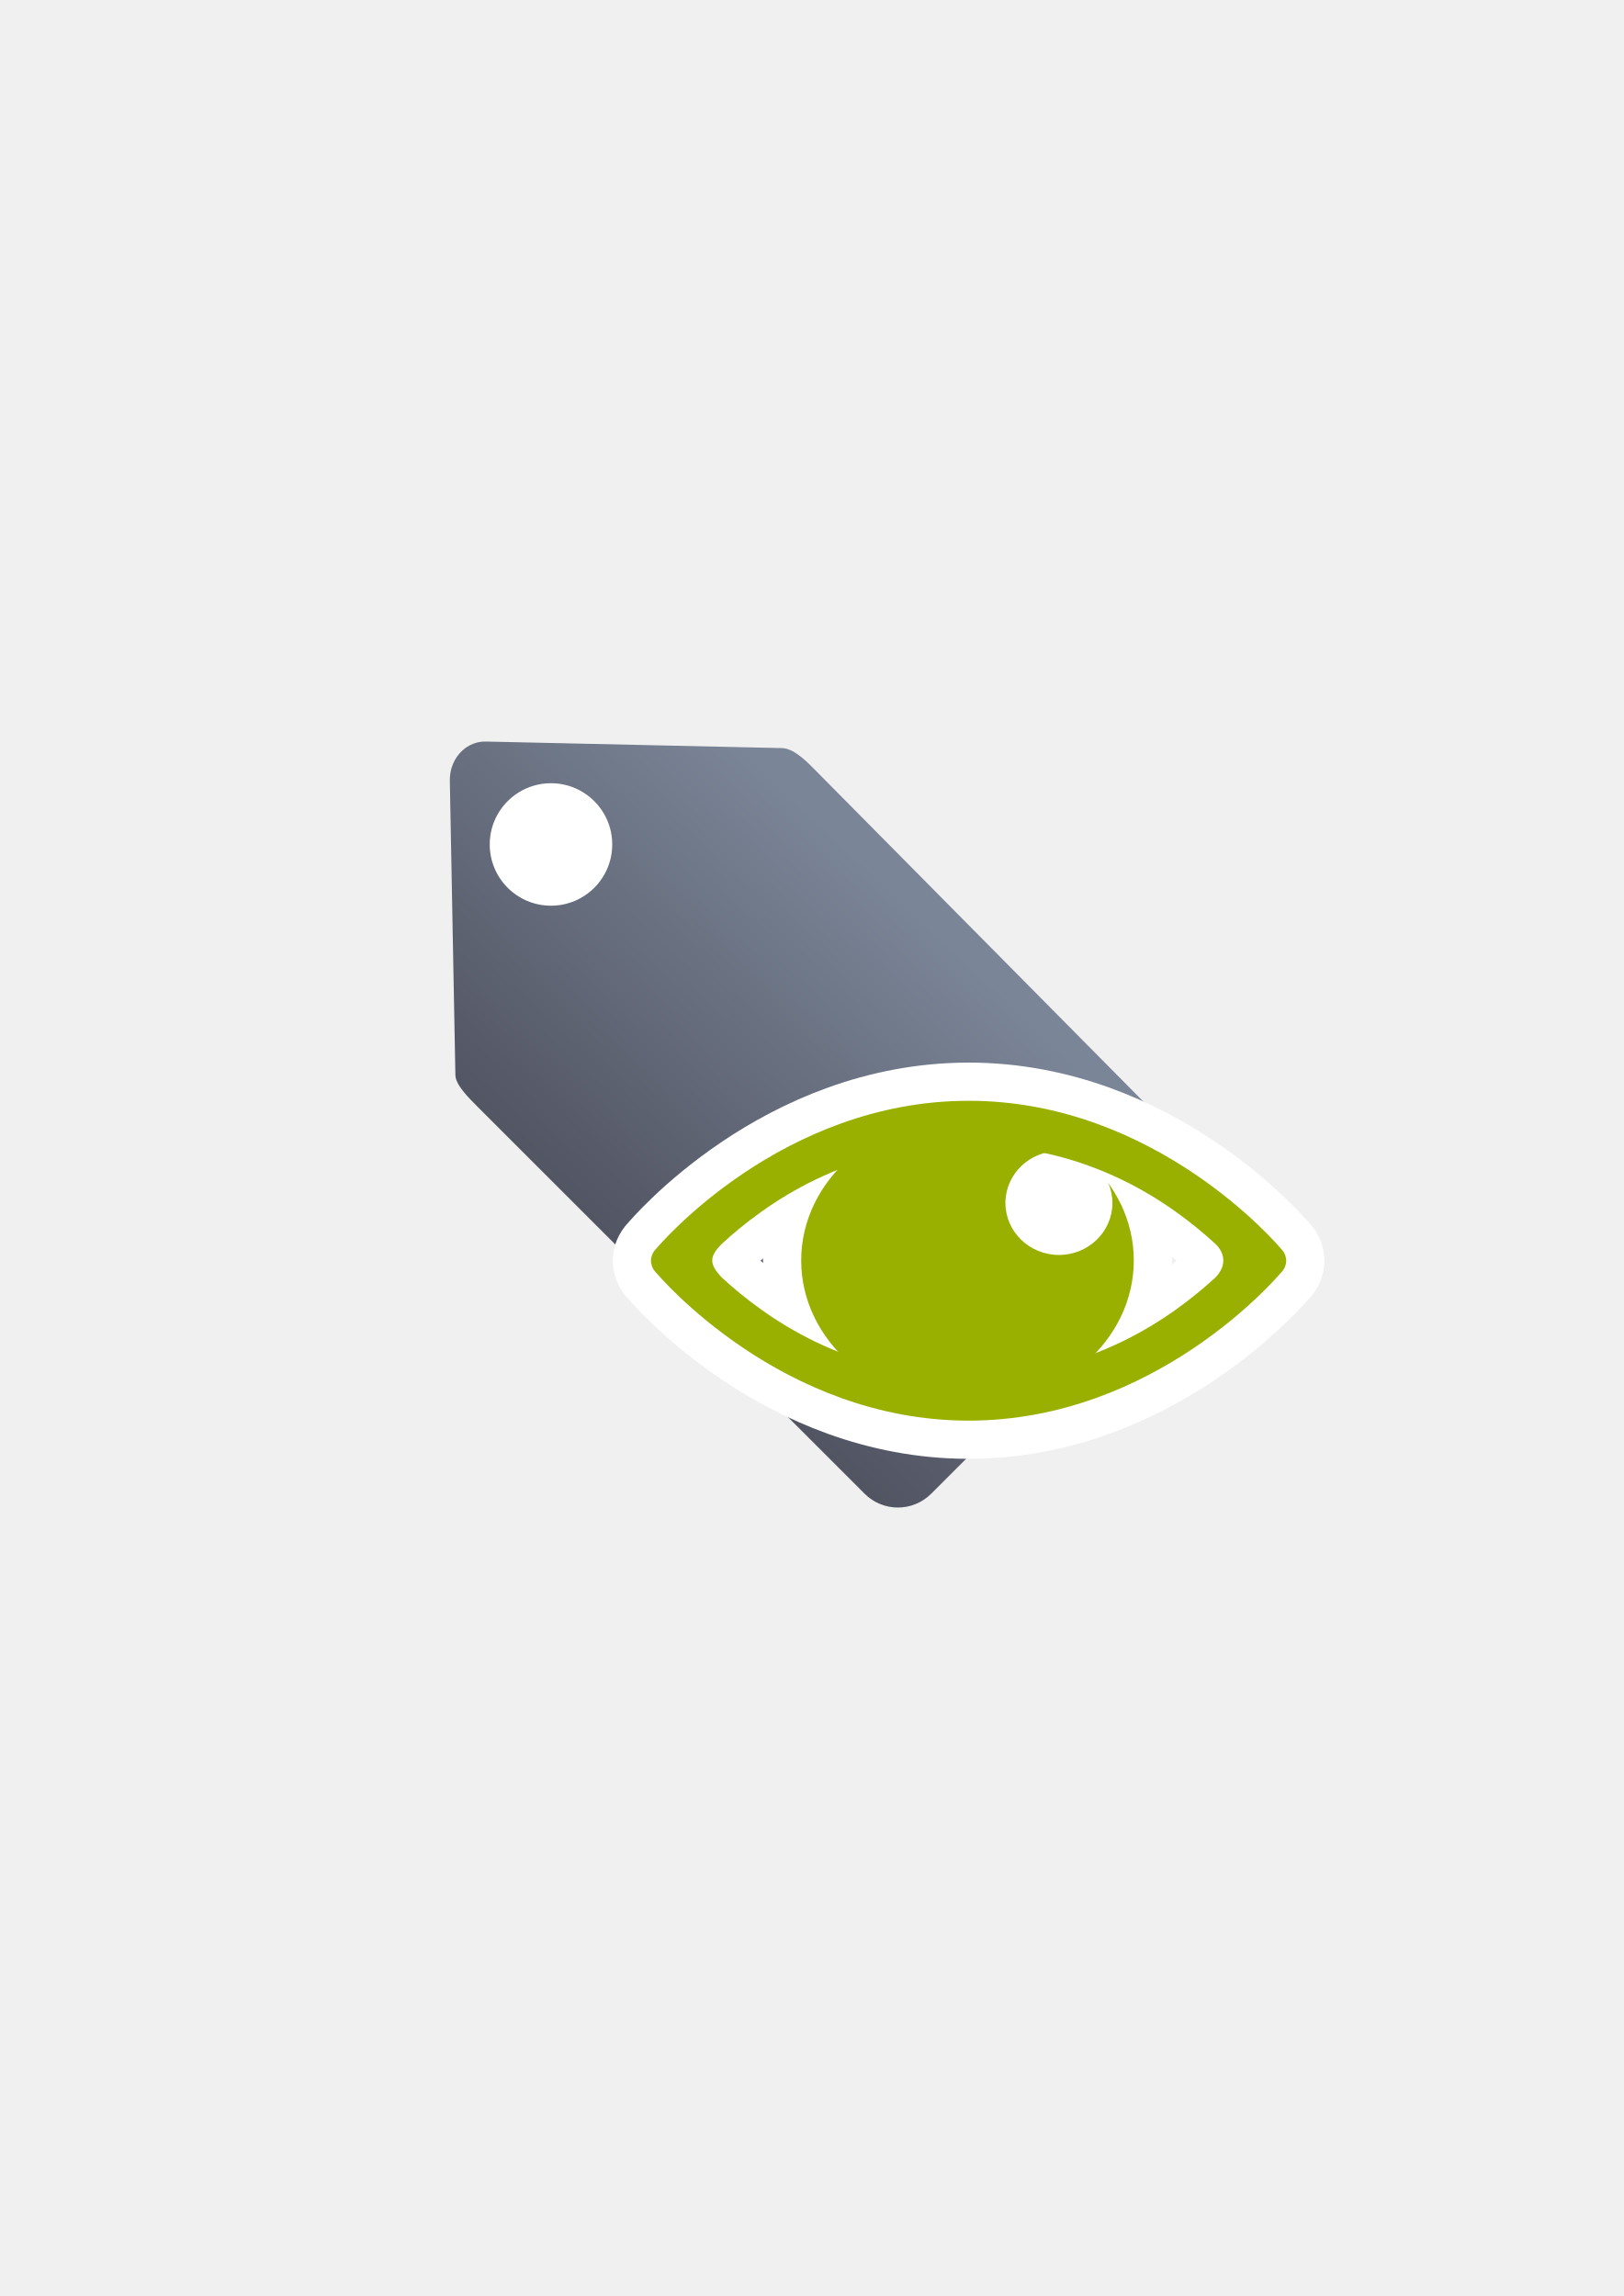
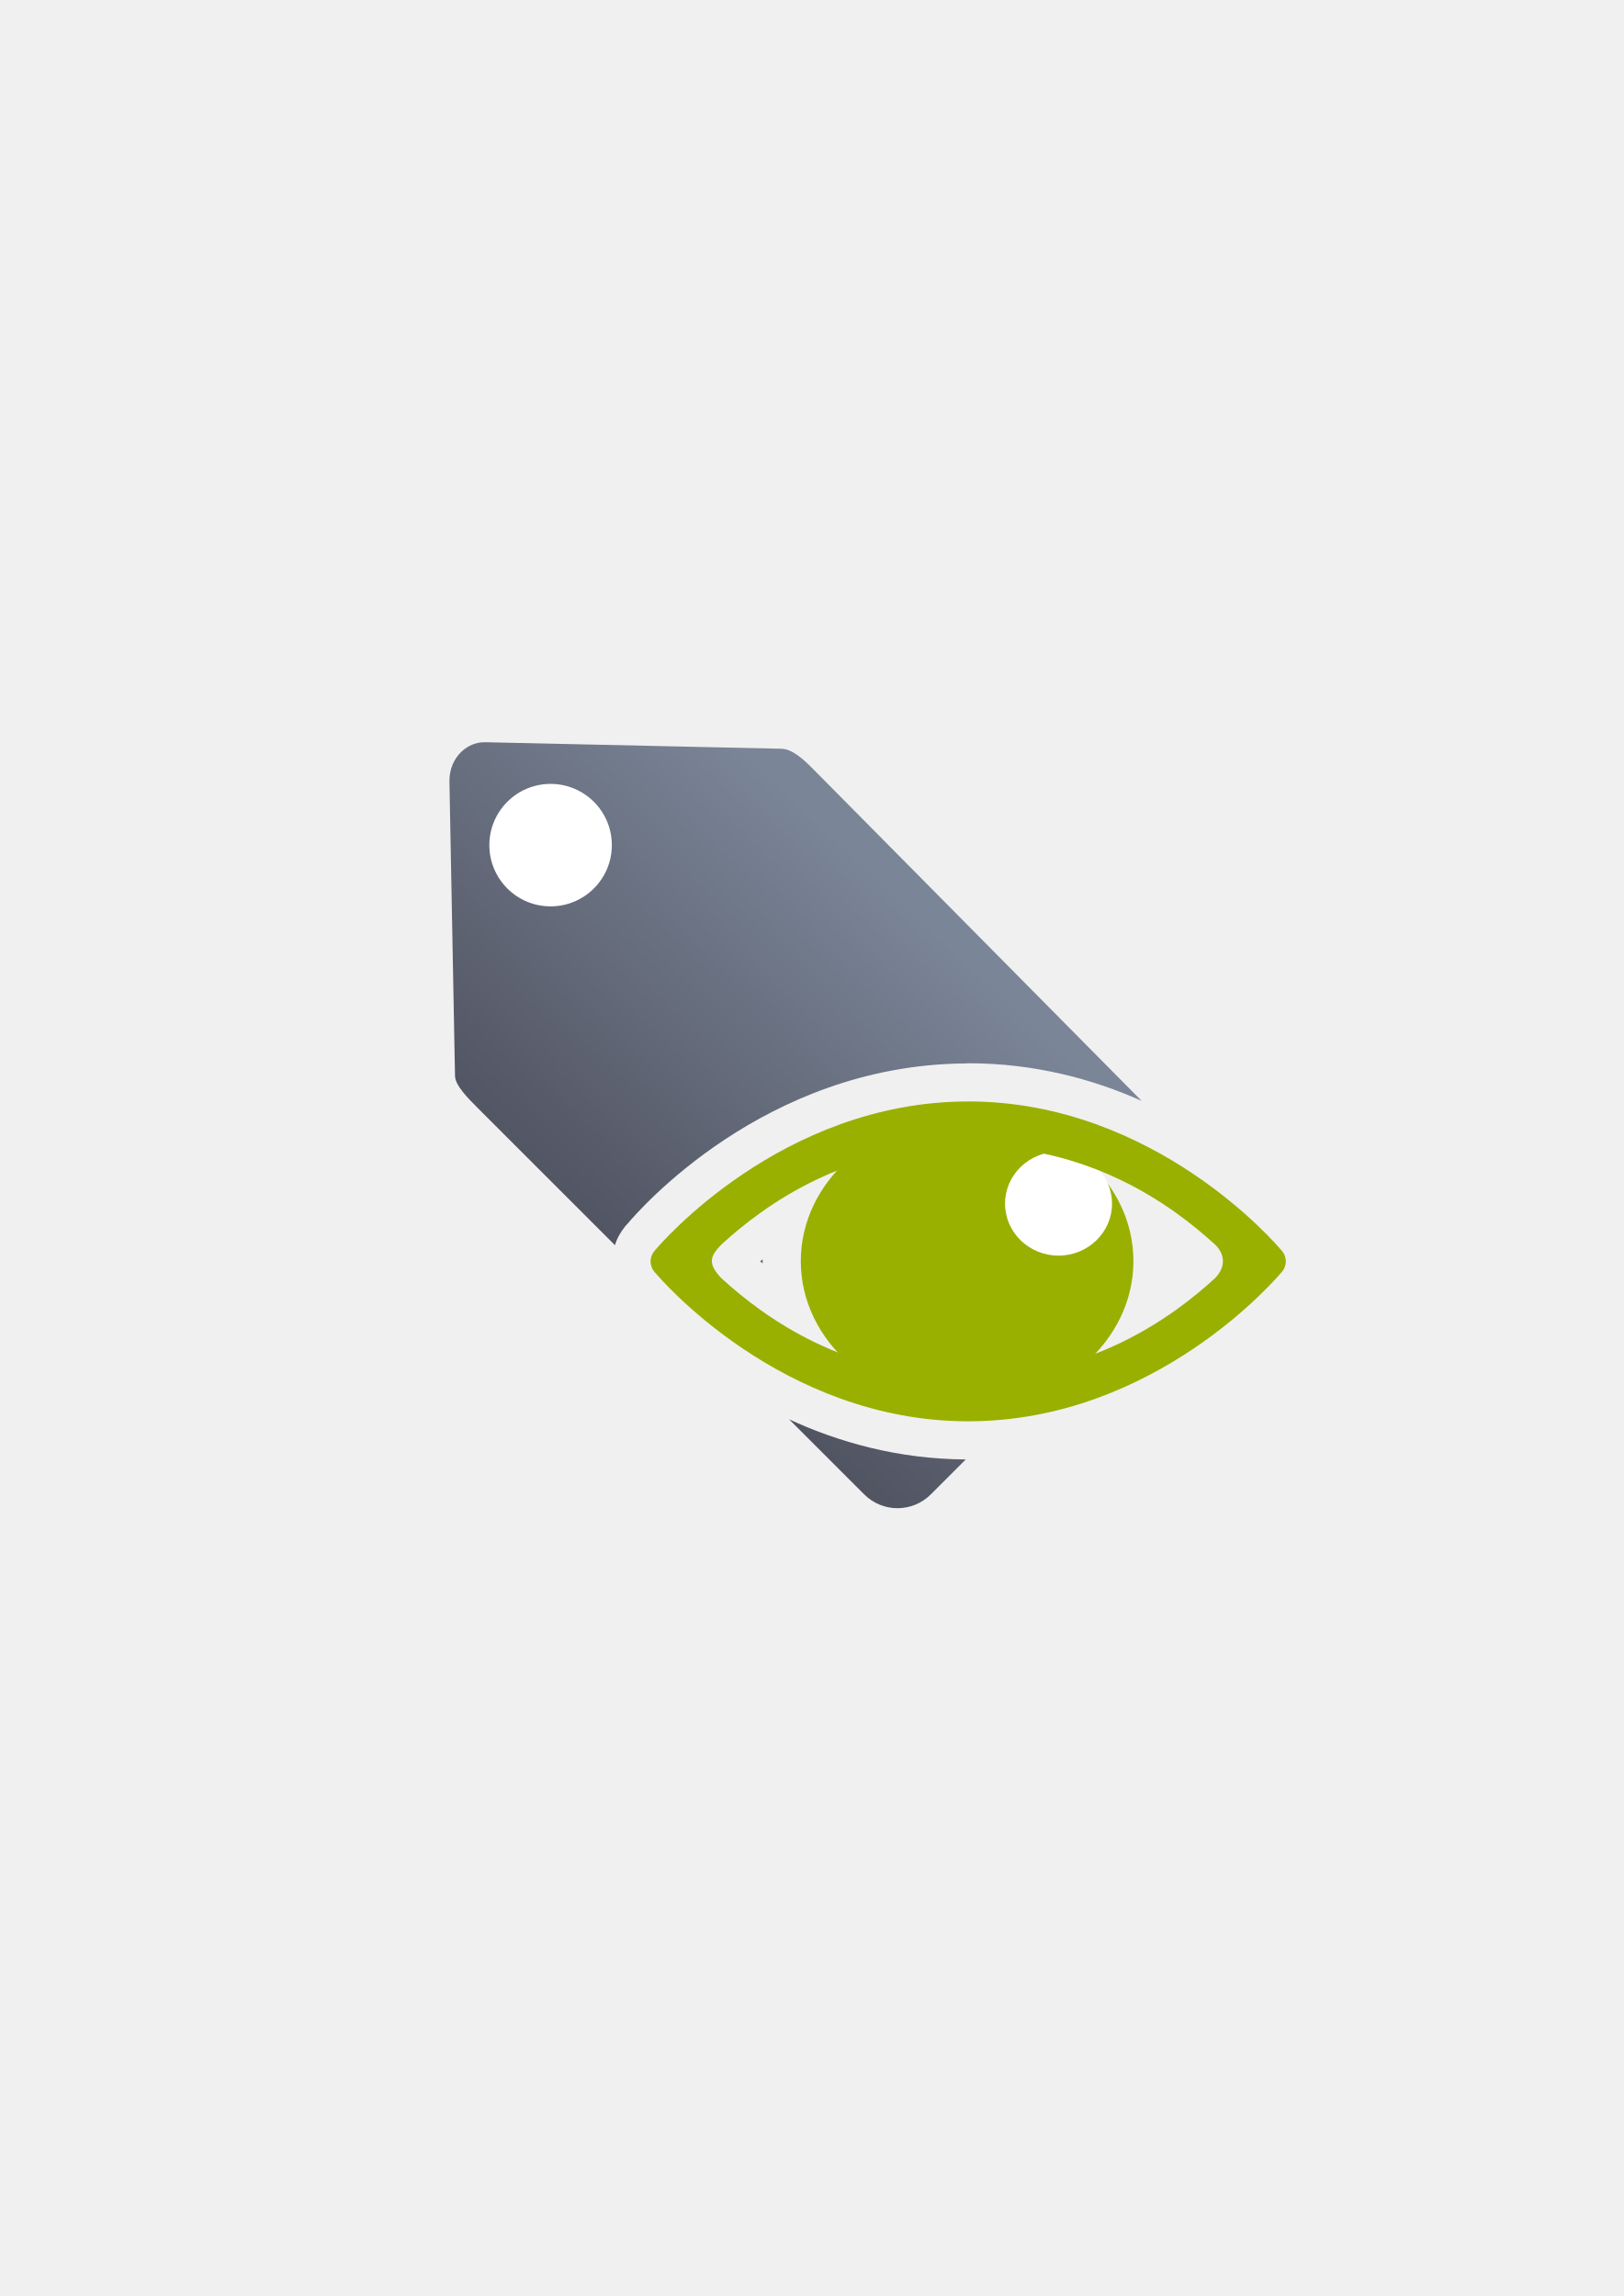
<svg xmlns="http://www.w3.org/2000/svg" xmlns:xlink="http://www.w3.org/1999/xlink" width="210mm" height="297mm" viewBox="0 0 744.094 1052.362" id="svg2" version="1.1">
  <defs id="defs4">
    <linearGradient id="linearGradient2224">
      <stop style="stop-color:#7c7c7c;stop-opacity:1;" offset="0" id="stop4233" />
      <stop style="stop-color:#b8b8b8;stop-opacity:1;" offset="1" id="stop4235" />
    </linearGradient>
    <linearGradient id="linearGradient4237">
      <stop id="stop2226" offset="0" style="stop-color:#7c7c7c;stop-opacity:1;" />
      <stop id="stop2228" offset="1" style="stop-color:#b8b8b8;stop-opacity:1;" />
    </linearGradient>
    <linearGradient id="linearGradient15218">
      <stop id="stop15220" offset="0" style="stop-color:#eeeeef;stop-opacity:1;" />
      <stop id="stop2736" offset="0.599" style="stop-color:#d3d7cf;stop-opacity:1;" />
      <stop id="stop2738" offset="0.828" style="stop-color:#ffffff;stop-opacity:1;" />
      <stop id="stop15222" offset="1" style="stop-color:#d3d7cf;stop-opacity:1;" />
    </linearGradient>
    <pattern y="0" x="0" height="6" width="6" patternUnits="userSpaceOnUse" id="EMFhbasepattern" />
    <pattern y="0" x="0" height="6" width="6" patternUnits="userSpaceOnUse" id="EMFhbasepattern-5" />
-     <linearGradient xlink:href="#linearGradient4167" id="linearGradient4209" x1="300" y1="632.362" x2="470" y2="452.362" gradientUnits="userSpaceOnUse" gradientTransform="matrix(0.9146314,0,0,0.9146314,26.03412,37.39873)" />
-     <linearGradient id="linearGradient4167">
-       <stop style="stop-color:#4e505d;stop-opacity:1;" offset="0" id="stop4169" />
-       <stop style="stop-color:#7a8597;stop-opacity:1" offset="1" id="stop4171" />
+     <linearGradient xlink:href="#linearGradient4321" id="linearGradient4209" x1="300" y1="632.362" x2="470" y2="452.362" gradientUnits="userSpaceOnUse" gradientTransform="matrix(0.9146314,0,0,0.9146314,63.62316,230.6082)" />
+     <linearGradient id="linearGradient4321">
+       <stop id="stop4323" offset="0" style="stop-color:#4e505d;stop-opacity:1;" />
+       <stop id="stop4325" offset="1" style="stop-color:#7a8597;stop-opacity:1" />
    </linearGradient>
  </defs>
  <g id="layer1">
-     <g transform="translate(345.4428,-287.2395)" id="g4922">
-       <g transform="translate(-101.8234,-207.8894)" id="g4881">
-         <g transform="translate(-244.0922,495.108)" id="g4172">
-           <path id="rect4173" d="m 212.338,344.043 c -3.653,3.34 -5.826,8.375 -5.723,13.855 l 2.549,134.908 c 0.069,4.404 5.912,10.219 10.004,14.339 l 177.496,177.496 c 8.468,8.468 22.102,8.468 30.57,0 L 550.277,561.597 c 8.468,-8.468 8.424,-22.059 0,-30.57 L 372.781,351.702 c -3.821,-3.821 -8.915,-8.591 -13.888,-8.798 l -135.728,-2.997 c -4.251,-0.094 -7.987,1.537 -10.828,4.135 z" style="opacity:1;fill:url(#linearGradient4209);fill-opacity:1;stroke:none;stroke-width:23;stroke-linecap:butt;stroke-linejoin:round;stroke-miterlimit:4;stroke-dasharray:none;stroke-opacity:1" />
-           <circle r="28.065" cy="387.076" cx="252.969" id="path4201" style="opacity:1;fill:#ffffff;fill-opacity:1;stroke:none;stroke-width:23;stroke-linecap:butt;stroke-linejoin:round;stroke-miterlimit:4;stroke-dasharray:none;stroke-opacity:1" />
-         </g>
-         <rect style="fill:none;fill-rule:evenodd;stroke:none;stroke-width:1px;stroke-linecap:butt;stroke-linejoin:miter;stroke-opacity:1" id="rect3336" width="400" height="400" x="-54.336" y="817.007" />
-         <g id="g4197" transform="matrix(1.045638,-0.07484384,0.07484384,1.045638,-315.6523,496.7098)" />
-       </g>
-       <g style="stroke:#ffffff;stroke-width:35;stroke-linejoin:round;stroke-miterlimit:4;stroke-dasharray:none" id="g4918">
-         <path id="path4914" d="M 174.141,864.971 A 76.212,66.623 0 0 1 97.929,931.593 76.212,66.623 0 0 1 21.717,864.971 76.212,66.623 0 0 1 97.929,798.348 76.212,66.623 0 0 1 174.141,864.971 Z" style="color:#000000;clip-rule:nonzero;display:inline;overflow:visible;visibility:visible;opacity:1;isolation:auto;mix-blend-mode:normal;color-interpolation:sRGB;color-interpolation-filters:linearRGB;solid-color:#000000;solid-opacity:1;fill:#99b000;fill-opacity:1;fill-rule:nonzero;stroke:#ffffff;stroke-width:35;stroke-linecap:square;stroke-linejoin:round;stroke-miterlimit:4;stroke-dasharray:none;stroke-dashoffset:0;stroke-opacity:1;color-rendering:auto;image-rendering:auto;shape-rendering:auto;text-rendering:auto;enable-background:accumulate" />
-         <path id="path4916" d="m 98.423,791.784 c -85.79,0 -141.704,66.082 -143.206,67.873 l -0.089,0.099 c -0.015,0.014 -0.457,0.474 -0.457,0.474 -0.173,0.214 -0.334,0.436 -0.484,0.666 -0.148,0.216 -0.279,0.437 -0.402,0.666 l -0.074,0.141 c -0.103,0.188 -0.186,0.381 -0.268,0.576 -0.161,0.399 -0.287,0.81 -0.376,1.229 l -0.059,0.217 c -0.029,0.165 -0.059,0.333 -0.074,0.499 -0.015,0.085 -0.029,0.179 -0.044,0.269 l 0,0.042 c -0.015,0.247 -0.015,0.495 -0.012,0.742 l 0.012,0.23 c 0.012,0.192 0.029,0.384 0.059,0.576 0.015,0.099 0.044,0.189 0.059,0.282 0.059,0.378 0.16,0.75 0.282,1.114 l 0.015,0.085 0.012,0.028 c 0.089,0.23 0.186,0.457 0.296,0.679 0.059,0.127 0.133,0.258 0.201,0.384 0.044,0.099 0.103,0.206 0.161,0.308 l 0.029,0.042 c 0.133,0.206 0.268,0.406 0.416,0.601 l 0.029,0.042 c 0.074,0.099 0.148,0.189 0.214,0.282 0,0 0.186,0.189 0.188,0.192 0.089,0.099 0.186,0.199 0.282,0.295 1.278,1.527 57.32,67.963 143.287,67.963 85.79,0 141.704,-66.082 143.206,-67.873 l 0.029,-0.028 0.074,-0.07 c 0.015,-0.014 0.457,-0.474 0.457,-0.474 0.173,-0.214 0.334,-0.436 0.484,-0.666 0.133,-0.203 0.269,-0.413 0.389,-0.628 l 0.029,-0.056 0.059,-0.127 c 0.103,-0.189 0.188,-0.381 0.269,-0.576 0.161,-0.399 0.287,-0.81 0.376,-1.229 l 0.059,-0.217 c 0.029,-0.165 0.059,-0.333 0.074,-0.499 0.015,-0.085 0.029,-0.179 0.044,-0.269 l 0,-0.042 c 0.015,-0.243 0.015,-0.487 0.012,-0.729 l 0,-0.056 -0.012,-0.192 c -0.012,-0.192 -0.029,-0.384 -0.059,-0.576 -0.015,-0.099 -0.044,-0.189 -0.059,-0.282 -0.059,-0.378 -0.158,-0.75 -0.281,-1.114 l -0.015,-0.07 -0.015,-0.042 c -0.089,-0.23 -0.186,-0.457 -0.296,-0.679 l -0.015,-0.042 c -0.103,-0.223 -0.222,-0.44 -0.349,-0.653 l -0.029,-0.042 c -0.133,-0.206 -0.268,-0.406 -0.416,-0.601 l -0.029,-0.042 c -0.074,-0.099 -0.148,-0.189 -0.214,-0.282 0,0 -0.186,-0.189 -0.188,-0.192 -0.089,-0.099 -0.186,-0.199 -0.282,-0.295 -1.278,-1.527 -57.32,-67.963 -143.287,-67.963 z M 211.492,872.83 c -19.919,18.219 -57.156,45.293 -113.069,45.293 -55.912,0 -93.15,-27.074 -113.069,-45.293 -6.039,-6.421 -5.691,-9.712 0,-15.503 19.919,-18.219 57.156,-45.293 113.069,-45.293 55.912,0 93.15,27.074 113.069,45.293 4.529,4.236 5.243,10.241 0,15.503 z" style="color:#000000;font-style:normal;font-variant:normal;font-weight:normal;font-stretch:normal;font-size:medium;line-height:normal;font-family:sans-serif;text-indent:0;text-align:start;text-decoration:none;text-decoration-line:none;text-decoration-style:solid;text-decoration-color:#000000;letter-spacing:normal;word-spacing:normal;text-transform:none;direction:ltr;block-progression:tb;writing-mode:lr-tb;baseline-shift:baseline;text-anchor:start;white-space:normal;clip-rule:nonzero;display:inline;overflow:visible;visibility:visible;opacity:1;isolation:auto;mix-blend-mode:normal;color-interpolation:sRGB;color-interpolation-filters:linearRGB;solid-color:#000000;solid-opacity:1;fill:#99b000;fill-opacity:1;fill-rule:evenodd;stroke:#ffffff;stroke-width:35;stroke-linecap:butt;stroke-linejoin:round;stroke-miterlimit:4;stroke-dasharray:none;stroke-dashoffset:0;stroke-opacity:1;color-rendering:auto;image-rendering:auto;shape-rendering:auto;text-rendering:auto;enable-background:accumulate" />
-       </g>
-       <path id="path4190" d="M 174.141,864.971 A 76.212,66.623 0 0 1 97.929,931.593 76.212,66.623 0 0 1 21.717,864.971 76.212,66.623 0 0 1 97.929,798.348 76.212,66.623 0 0 1 174.141,864.971 Z" style="color:#000000;clip-rule:nonzero;display:inline;overflow:visible;visibility:visible;opacity:1;isolation:auto;mix-blend-mode:normal;color-interpolation:sRGB;color-interpolation-filters:linearRGB;solid-color:#000000;solid-opacity:1;fill:#99b000;fill-opacity:1;fill-rule:nonzero;stroke:none;stroke-width:2.365;stroke-linecap:square;stroke-linejoin:round;stroke-miterlimit:4;stroke-dasharray:none;stroke-dashoffset:0;stroke-opacity:1;color-rendering:auto;image-rendering:auto;shape-rendering:auto;text-rendering:auto;enable-background:accumulate" />
-       <ellipse ry="23.816" rx="24.511" cy="838.625" cx="139.83" id="path4192" style="color:#000000;clip-rule:nonzero;display:inline;overflow:visible;visibility:visible;opacity:1;isolation:auto;mix-blend-mode:normal;color-interpolation:sRGB;color-interpolation-filters:linearRGB;solid-color:#000000;solid-opacity:1;fill:#ffffff;fill-opacity:1;fill-rule:nonzero;stroke:none;stroke-width:2.365;stroke-linecap:square;stroke-linejoin:round;stroke-miterlimit:4;stroke-dasharray:none;stroke-dashoffset:0;stroke-opacity:1;color-rendering:auto;image-rendering:auto;shape-rendering:auto;text-rendering:auto;enable-background:accumulate" />
-       <path id="path4181" d="m 98.423,791.784 c -85.79,0 -141.704,66.082 -143.206,67.873 l -0.089,0.099 c -0.015,0.014 -0.457,0.474 -0.457,0.474 -0.173,0.214 -0.334,0.436 -0.484,0.666 -0.148,0.216 -0.279,0.437 -0.402,0.666 l -0.074,0.141 c -0.103,0.188 -0.186,0.381 -0.268,0.576 -0.161,0.399 -0.287,0.81 -0.376,1.229 l -0.059,0.217 c -0.029,0.165 -0.059,0.333 -0.074,0.499 -0.015,0.085 -0.029,0.179 -0.044,0.269 l 0,0.042 c -0.015,0.247 -0.015,0.495 -0.012,0.742 l 0.012,0.23 c 0.012,0.192 0.029,0.384 0.059,0.576 0.015,0.099 0.044,0.189 0.059,0.282 0.059,0.378 0.16,0.75 0.282,1.114 l 0.015,0.085 0.012,0.028 c 0.089,0.23 0.186,0.457 0.296,0.679 0.059,0.127 0.133,0.258 0.201,0.384 0.044,0.099 0.103,0.206 0.161,0.308 l 0.029,0.042 c 0.133,0.206 0.268,0.406 0.416,0.601 l 0.029,0.042 c 0.074,0.099 0.148,0.189 0.214,0.282 0,0 0.186,0.189 0.188,0.192 0.089,0.099 0.186,0.199 0.282,0.295 1.278,1.527 57.32,67.963 143.287,67.963 85.79,0 141.704,-66.082 143.206,-67.873 l 0.029,-0.028 0.074,-0.07 c 0.015,-0.014 0.457,-0.474 0.457,-0.474 0.173,-0.214 0.334,-0.436 0.484,-0.666 0.133,-0.203 0.269,-0.413 0.389,-0.628 l 0.029,-0.056 0.059,-0.127 c 0.103,-0.189 0.188,-0.381 0.269,-0.576 0.161,-0.399 0.287,-0.81 0.376,-1.229 l 0.059,-0.217 c 0.029,-0.165 0.059,-0.333 0.074,-0.499 0.015,-0.085 0.029,-0.179 0.044,-0.269 l 0,-0.042 c 0.015,-0.243 0.015,-0.487 0.012,-0.729 l 0,-0.056 -0.012,-0.192 c -0.012,-0.192 -0.029,-0.384 -0.059,-0.576 -0.015,-0.099 -0.044,-0.189 -0.059,-0.282 -0.059,-0.378 -0.158,-0.75 -0.281,-1.114 l -0.015,-0.07 -0.015,-0.042 c -0.089,-0.23 -0.186,-0.457 -0.296,-0.679 l -0.015,-0.042 c -0.103,-0.223 -0.222,-0.44 -0.349,-0.653 l -0.029,-0.042 c -0.133,-0.206 -0.268,-0.406 -0.416,-0.601 l -0.029,-0.042 c -0.074,-0.099 -0.148,-0.189 -0.214,-0.282 0,0 -0.186,-0.189 -0.188,-0.192 -0.089,-0.099 -0.186,-0.199 -0.282,-0.295 -1.278,-1.527 -57.32,-67.963 -143.287,-67.963 z M 211.492,872.83 c -19.919,18.219 -57.156,45.293 -113.069,45.293 -55.912,0 -93.15,-27.074 -113.069,-45.293 -6.039,-6.421 -5.691,-9.712 0,-15.503 19.919,-18.219 57.156,-45.293 113.069,-45.293 55.912,0 93.15,27.074 113.069,45.293 4.529,4.236 5.243,10.241 0,15.503 z" style="color:#000000;font-style:normal;font-variant:normal;font-weight:normal;font-stretch:normal;font-size:medium;line-height:normal;font-family:sans-serif;text-indent:0;text-align:start;text-decoration:none;text-decoration-line:none;text-decoration-style:solid;text-decoration-color:#000000;letter-spacing:normal;word-spacing:normal;text-transform:none;direction:ltr;block-progression:tb;writing-mode:lr-tb;baseline-shift:baseline;text-anchor:start;white-space:normal;clip-rule:nonzero;display:inline;overflow:visible;visibility:visible;opacity:1;isolation:auto;mix-blend-mode:normal;color-interpolation:sRGB;color-interpolation-filters:linearRGB;solid-color:#000000;solid-opacity:1;fill:#99b000;fill-opacity:1;fill-rule:evenodd;stroke:none;stroke-width:2.365;stroke-linecap:butt;stroke-linejoin:round;stroke-miterlimit:4;stroke-dasharray:none;stroke-dashoffset:0;stroke-opacity:1;color-rendering:auto;image-rendering:auto;shape-rendering:auto;text-rendering:auto;enable-background:accumulate" />
+     <g id="g4223" transform="translate(-38.23808,-192.9246)">
+       <path id="rect4173" d="m 260.755,533.118 c -4.251,-0.094 -7.987,1.537 -10.828,4.135 -3.653,3.34 -5.826,8.373 -5.723,13.854 l 2.549,134.908 c 0.069,4.404 5.912,10.22 10.004,14.34 l 63.285,63.285 c 0.201,-0.652 0.425,-1.294 0.678,-1.92 a 17.502,17.502 0 0 1 0.082,-0.197 c 0.122,-0.291 0.44,-1.1 1.092,-2.281 l -0.109,0.201 a 17.502,17.502 0 0 1 0.088,-0.17 c 0.333,-0.62 0.772,-1.347 1.281,-2.105 0.45,-0.679 0.917,-1.33 1.4,-1.93 a 17.502,17.502 0 0 1 1.006,-1.145 c 0,-10e-6 0.115,-0.118 0.232,-0.24 0.021,-0.021 0.04,-0.041 0.061,-0.062 4.748,-5.639 62.332,-72.541 154.273,-73.432 a 17.502,17.502 0 0 1 1.814,-0.096 c 30.413,0 57.115,7.261 79.455,17.23 L 410.371,544.911 c -3.821,-3.821 -8.916,-8.59 -13.889,-8.797 l -135.727,-2.996 z m 221.172,202.408 c -19.021,0 -35.5,3.434 -49.641,8.604 -6.098,7.848 -9.564,17.143 -9.564,26.832 0,9.815 3.558,19.223 9.805,27.135 14.087,5.12 30.487,8.518 49.4,8.518 18.284,0 34.226,-3.171 47.994,-8.008 6.502,-8.016 10.225,-17.616 10.225,-27.645 0,-9.903 -3.626,-19.391 -9.977,-27.346 -13.824,-4.885 -29.849,-8.09 -48.242,-8.09 z m -156.213,18.422 -0.045,0.047 -0.359,0.412 c 0.038,-0.046 0.344,-0.387 0.404,-0.459 z m 21.531,14.723 c -3.975,3.329 -8.887,7.441 -8.887,7.441 l 8.727,-4.566 c -0.009,-0.367 -0.128,-0.658 -0.121,-1.035 0.013,-0.677 0.22,-1.2 0.281,-1.84 z m 40.488,1.479 c -0.369,0.306 -0.763,0.618 -1.123,0.922 0.361,0.305 0.755,0.617 1.125,0.924 -0.005,-0.345 -0.014,-0.687 -0.014,-1.033 0,-0.272 0.009,-0.542 0.012,-0.812 z m -67.217,9.783 0.16,0.396 a 17.502,17.502 0 0 1 -0.16,-0.396 z m 79.342,63.523 34.395,34.395 c 8.468,8.468 22.101,8.468 30.568,0 l 15.992,-15.992 c -31.147,-0.182 -58.369,-7.955 -80.955,-18.402 z" style="opacity:1;fill:url(#linearGradient4209);fill-opacity:1;stroke:none;stroke-width:23;stroke-linecap:butt;stroke-linejoin:round;stroke-miterlimit:4;stroke-dasharray:none;stroke-opacity:1" />
+       <circle r="28.065" cy="580.286" cx="290.558" id="path4201" style="opacity:1;fill:#ffffff;fill-opacity:1;stroke:none;stroke-width:23;stroke-linecap:butt;stroke-linejoin:round;stroke-miterlimit:4;stroke-dasharray:none;stroke-opacity:1" />
+       <rect y="515.108" x="227.345" height="400" width="400" id="rect3336" style="fill:none;fill-rule:evenodd;stroke:none;stroke-width:1px;stroke-linecap:butt;stroke-linejoin:miter;stroke-opacity:1" />
+       <g transform="matrix(1.045638,-0.07484384,0.07484384,1.045638,-33.97109,194.8112)" id="g4197" />
+       <path id="path4190" d="m 557.646,770.962 a 76.212,66.623 0 0 1 -76.212,66.623 76.212,66.623 0 0 1 -76.212,-66.623 76.212,66.623 0 0 1 76.212,-66.623 76.212,66.623 0 0 1 76.212,66.623 z" style="color:#000000;clip-rule:nonzero;display:inline;overflow:visible;visibility:visible;opacity:1;isolation:auto;mix-blend-mode:normal;color-interpolation:sRGB;color-interpolation-filters:linearRGB;solid-color:#000000;solid-opacity:1;fill:#99b000;fill-opacity:1;fill-rule:nonzero;stroke:none;stroke-width:2.365;stroke-linecap:square;stroke-linejoin:round;stroke-miterlimit:4;stroke-dasharray:none;stroke-dashoffset:0;stroke-opacity:1;color-rendering:auto;image-rendering:auto;shape-rendering:auto;text-rendering:auto;enable-background:accumulate" />
+       <ellipse ry="23.816" rx="24.511" cy="744.616" cx="523.334" id="path4192" style="color:#000000;clip-rule:nonzero;display:inline;overflow:visible;visibility:visible;opacity:1;isolation:auto;mix-blend-mode:normal;color-interpolation:sRGB;color-interpolation-filters:linearRGB;solid-color:#000000;solid-opacity:1;fill:#ffffff;fill-opacity:1;fill-rule:nonzero;stroke:none;stroke-width:2.365;stroke-linecap:square;stroke-linejoin:round;stroke-miterlimit:4;stroke-dasharray:none;stroke-dashoffset:0;stroke-opacity:1;color-rendering:auto;image-rendering:auto;shape-rendering:auto;text-rendering:auto;enable-background:accumulate" />
+       <path id="path4181" d="m 481.928,697.775 c -85.79,0 -141.704,66.082 -143.206,67.873 l -0.089,0.099 c -0.015,0.014 -0.457,0.474 -0.457,0.474 -0.173,0.214 -0.334,0.436 -0.484,0.666 -0.148,0.216 -0.279,0.437 -0.402,0.666 l -0.074,0.141 c -0.103,0.188 -0.186,0.381 -0.268,0.576 -0.161,0.399 -0.287,0.81 -0.376,1.229 l -0.059,0.217 c -0.029,0.165 -0.059,0.333 -0.074,0.499 -0.015,0.085 -0.029,0.179 -0.044,0.269 l 0,0.042 c -0.015,0.247 -0.015,0.495 -0.012,0.742 l 0.012,0.23 c 0.012,0.192 0.029,0.384 0.059,0.576 0.015,0.099 0.044,0.189 0.059,0.282 0.059,0.378 0.16,0.75 0.282,1.114 l 0.015,0.085 0.012,0.028 c 0.089,0.23 0.186,0.457 0.296,0.679 0.059,0.127 0.133,0.258 0.201,0.384 0.044,0.099 0.103,0.206 0.161,0.308 l 0.029,0.042 c 0.133,0.206 0.268,0.406 0.416,0.601 l 0.029,0.042 c 0.074,0.099 0.148,0.189 0.214,0.282 0,0 0.186,0.189 0.188,0.192 0.089,0.099 0.186,0.199 0.282,0.295 1.278,1.527 57.32,67.963 143.287,67.963 85.79,0 141.704,-66.082 143.206,-67.873 l 0.029,-0.028 0.074,-0.07 c 0.015,-0.014 0.457,-0.474 0.457,-0.474 0.173,-0.214 0.334,-0.436 0.484,-0.666 0.133,-0.203 0.269,-0.413 0.389,-0.628 l 0.029,-0.056 0.059,-0.127 c 0.103,-0.189 0.188,-0.381 0.269,-0.576 0.161,-0.399 0.287,-0.81 0.376,-1.229 l 0.059,-0.217 c 0.029,-0.165 0.059,-0.333 0.074,-0.499 0.015,-0.085 0.029,-0.179 0.044,-0.269 l 0,-0.042 c 0.015,-0.243 0.015,-0.487 0.012,-0.729 l 0,-0.056 -0.012,-0.192 c -0.012,-0.192 -0.029,-0.384 -0.059,-0.576 -0.015,-0.099 -0.044,-0.189 -0.059,-0.282 -0.059,-0.378 -0.158,-0.75 -0.281,-1.114 l -0.015,-0.07 -0.015,-0.042 c -0.089,-0.23 -0.186,-0.457 -0.296,-0.679 l -0.015,-0.042 c -0.103,-0.223 -0.222,-0.44 -0.349,-0.653 l -0.029,-0.042 c -0.133,-0.206 -0.268,-0.406 -0.416,-0.601 l -0.029,-0.042 c -0.074,-0.099 -0.148,-0.189 -0.214,-0.282 0,0 -0.186,-0.189 -0.188,-0.192 -0.089,-0.099 -0.186,-0.199 -0.282,-0.295 C 623.951,764.197 567.909,697.761 481.942,697.761 Z m 113.069,81.046 c -19.919,18.219 -57.156,45.293 -113.069,45.293 -55.912,0 -93.15,-27.074 -113.069,-45.293 -6.039,-6.421 -5.691,-9.712 0,-15.503 19.919,-18.219 57.156,-45.293 113.069,-45.293 55.912,0 93.15,27.074 113.069,45.293 4.529,4.236 5.243,10.241 0,15.503 z" style="color:#000000;font-style:normal;font-variant:normal;font-weight:normal;font-stretch:normal;font-size:medium;line-height:normal;font-family:sans-serif;text-indent:0;text-align:start;text-decoration:none;text-decoration-line:none;text-decoration-style:solid;text-decoration-color:#000000;letter-spacing:normal;word-spacing:normal;text-transform:none;direction:ltr;block-progression:tb;writing-mode:lr-tb;baseline-shift:baseline;text-anchor:start;white-space:normal;clip-rule:nonzero;display:inline;overflow:visible;visibility:visible;opacity:1;isolation:auto;mix-blend-mode:normal;color-interpolation:sRGB;color-interpolation-filters:linearRGB;solid-color:#000000;solid-opacity:1;fill:#99b000;fill-opacity:1;fill-rule:evenodd;stroke:none;stroke-width:2.365;stroke-linecap:butt;stroke-linejoin:round;stroke-miterlimit:4;stroke-dasharray:none;stroke-dashoffset:0;stroke-opacity:1;color-rendering:auto;image-rendering:auto;shape-rendering:auto;text-rendering:auto;enable-background:accumulate" />
    </g>
  </g>
</svg>
